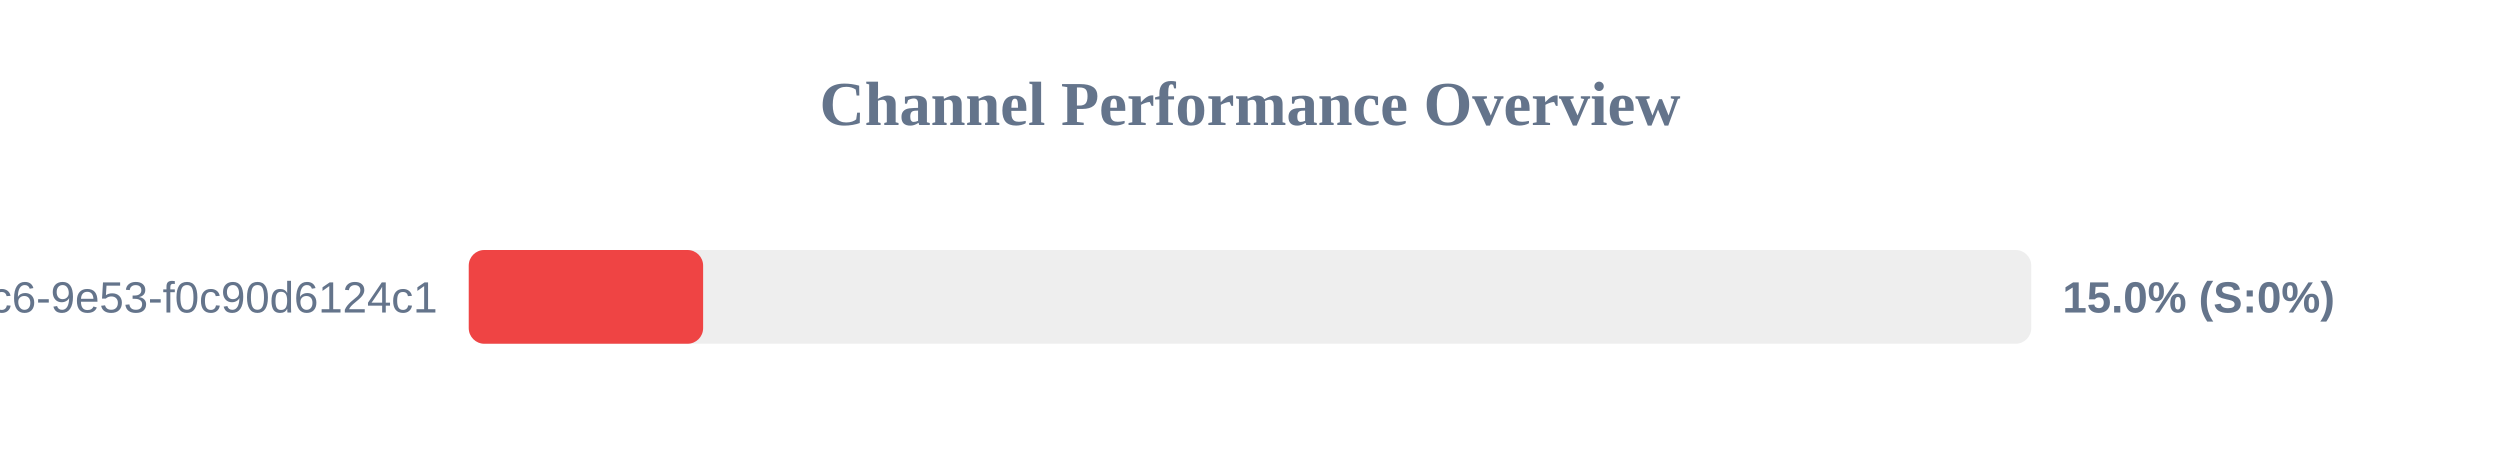
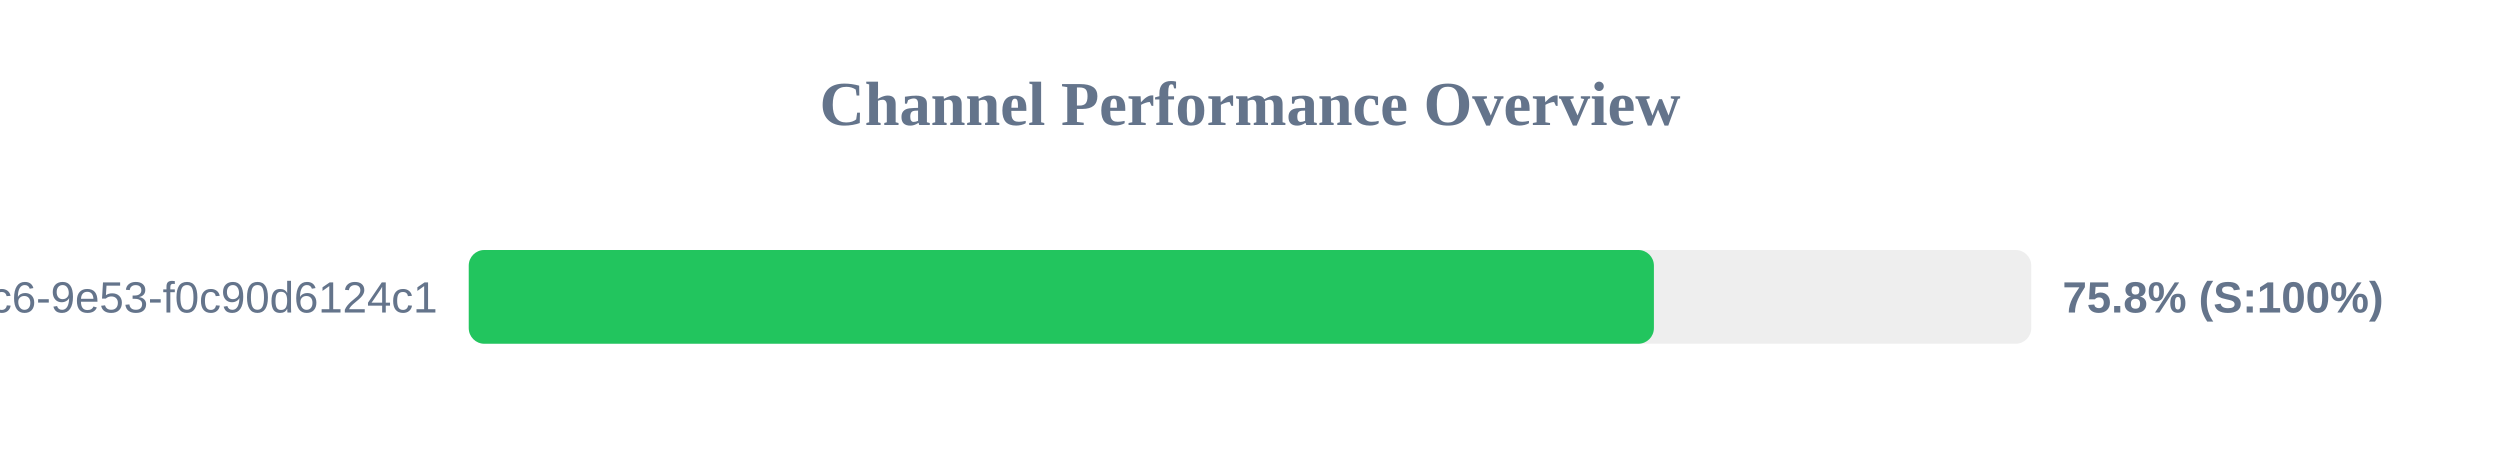
<svg xmlns="http://www.w3.org/2000/svg" width="800" height="150" version="1.1">
  <style>
        .row { font: 14px Arial; fill: #64748b; }
        .score { font: bold 14px Arial; fill: #64748b; }
    </style>
  <text x="400" y="40" text-anchor="middle" font-size="20px" font-weight="bold" fill="#64748b">Channel Performance Overview</text>
  <rect x="150" y="80" width="500" height="30" fill="#eee" rx="5" />
-   <rect x="150" y="80" width="75.0" height="30" fill="#ef4444" rx="5" />
+   <rect x="150" y="80" width="379.25" height="30" fill="#22c55e" rx="5" />
  <text x="140" y="100" text-anchor="end" class="row">?uuid=4685eb2a-5ddb-4dc6-9e53-f0c90d6124c1</text>
-   <text x="660" y="100" text-anchor="start" class="score">15.0% (S:0%)</text>
+   <text x="660" y="100" text-anchor="start" class="score">75.8% (S:100%)</text>
</svg>
